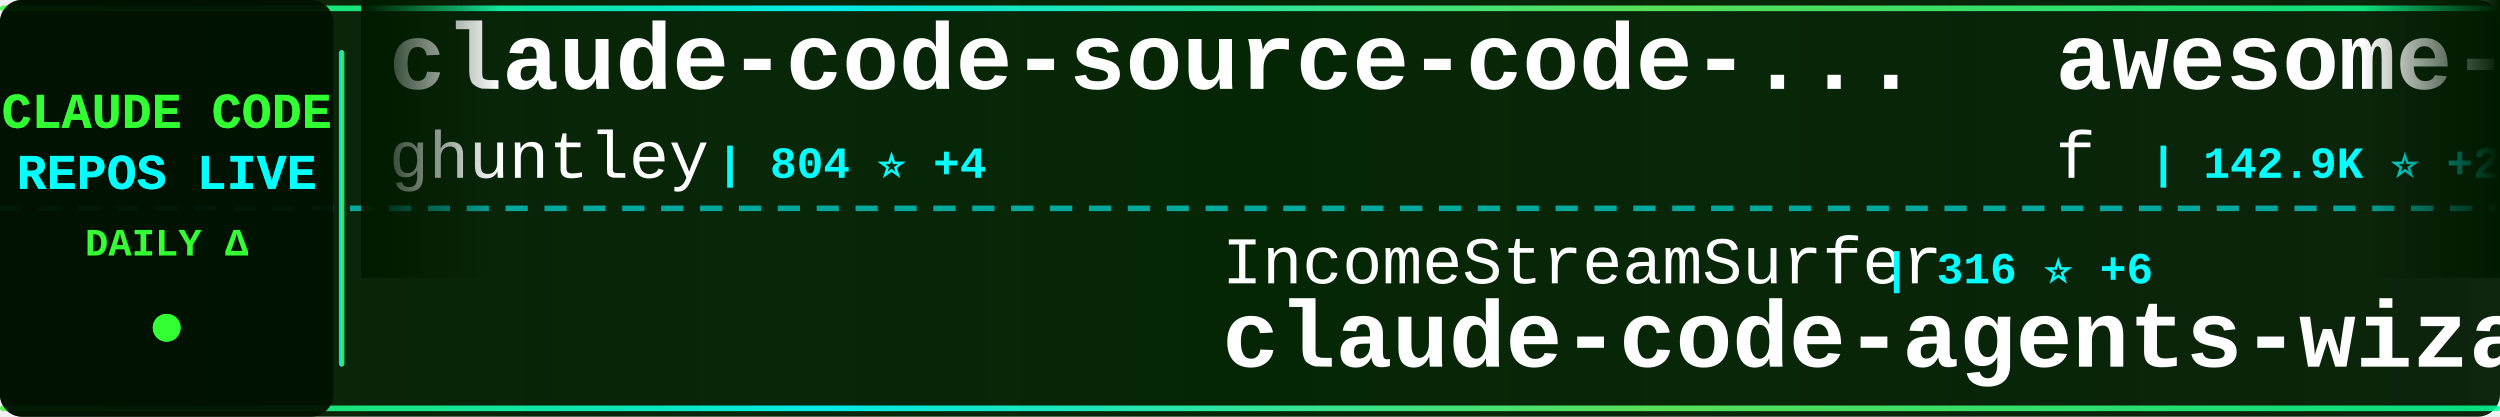
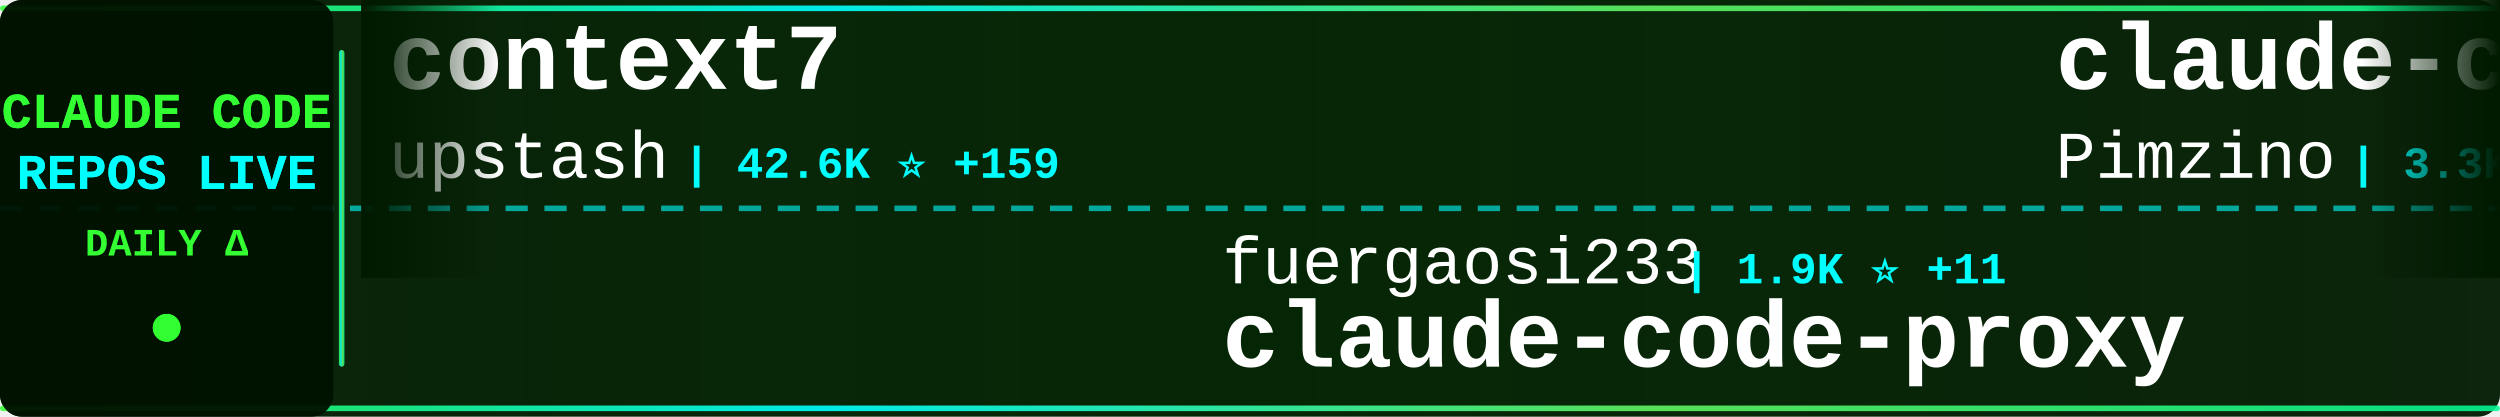
<svg xmlns="http://www.w3.org/2000/svg" width="900" height="150">
  <defs>
    <linearGradient id="tickerBg" x1="0%" y1="0%" x2="100%" y2="0%">
      <stop offset="0%" style="stop-color:#001a00;stop-opacity:0.95" />
      <stop offset="50%" style="stop-color:#002200;stop-opacity:0.98" />
      <stop offset="100%" style="stop-color:#001a00;stop-opacity:0.95" />
    </linearGradient>
    <linearGradient id="borderGrad" x1="0%" y1="0%" x2="100%" y2="0%">
      <stop offset="0%" style="stop-color:#33ff33;stop-opacity:0.85">
        <animate attributeName="stop-opacity" values="0.85;1;0.85" dur="2s" repeatCount="indefinite" />
      </stop>
      <stop offset="33%" style="stop-color:#00ffff;stop-opacity:0.9">
        <animate attributeName="stop-opacity" values="0.9;1;0.9" dur="2.2s" repeatCount="indefinite" />
      </stop>
      <stop offset="66%" style="stop-color:#66ff66;stop-opacity:0.85">
        <animate attributeName="stop-opacity" values="0.85;1;0.85" dur="1.8s" repeatCount="indefinite" />
      </stop>
      <stop offset="100%" style="stop-color:#00ff99;stop-opacity:0.85">
        <animate attributeName="stop-opacity" values="0.85;1;0.85" dur="2s" repeatCount="indefinite" />
      </stop>
    </linearGradient>
    <filter id="textGlow">
      <feGaussianBlur stdDeviation="0.1" result="coloredBlur" />
      <feMerge>
        <feMergeNode in="coloredBlur" />
        <feMergeNode in="SourceGraphic" />
      </feMerge>
    </filter>
    <filter id="metricGlow">
      <feGaussianBlur stdDeviation="0.2" result="coloredBlur" />
      <feMerge>
        <feMergeNode in="coloredBlur" />
        <feMergeNode in="SourceGraphic" />
      </feMerge>
    </filter>
    <linearGradient id="leftFade" x1="0%" y1="0%" x2="100%" y2="0%">
      <stop offset="0%" style="stop-color:#001a00;stop-opacity:1" />
      <stop offset="100%" style="stop-color:#001a00;stop-opacity:0" />
    </linearGradient>
    <linearGradient id="rightFade" x1="0%" y1="0%" x2="100%" y2="0%">
      <stop offset="0%" style="stop-color:#001a00;stop-opacity:0" />
      <stop offset="100%" style="stop-color:#001a00;stop-opacity:1" />
    </linearGradient>
  </defs>
  <rect width="900" height="150" fill="url(#tickerBg)" rx="8" />
  <rect x="0" y="2" width="900" height="2" fill="url(#borderGrad)" rx="1" />
  <rect x="0" y="146" width="900" height="2" fill="url(#borderGrad)" rx="1" />
  <line x1="0" y1="75" x2="900" y2="75" stroke="#00ffff" stroke-width="2" stroke-dasharray="8 6" opacity="0.6" />
  <rect x="0" y="0" width="120" height="150" fill="#001100" opacity="0.95" rx="8" />
  <text x="60" y="46" font-family="'Courier New', monospace" font-size="18" font-weight="bold" fill="#33ff33" text-anchor="middle" filter="url(#textGlow)">
    CLAUDE CODE
  </text>
  <text x="60" y="68" font-family="'Courier New', monospace" font-size="18" font-weight="bold" fill="#00ffff" text-anchor="middle" filter="url(#textGlow)">
    REPOS LIVE
  </text>
  <text x="60" y="92" font-family="'Courier New', monospace" font-size="14" font-weight="bold" fill="#33ff33" text-anchor="middle">
    DAILY Δ
  </text>
  <circle cx="60" cy="118" r="5" fill="#33ff33" filter="url(#metricGlow)">
    <animate attributeName="r" values="4;6;4" dur="1.5s" repeatCount="indefinite" />
    <animate attributeName="opacity" values="0.6;1;0.6" dur="1.5s" repeatCount="indefinite" />
  </circle>
  <rect x="122" y="18" width="2" height="114" fill="url(#borderGrad)" rx="1" />
  <clipPath id="tickerClip">
    <rect x="130" y="0" width="770" height="150" />
  </clipPath>
  <g clip-path="url(#tickerClip)">
    <g id="tickerItems">
      <animateTransform attributeName="transform" attributeType="XML" type="translate" from="0 0" to="-3000 0" dur="54s" repeatCount="indefinite" />
      <g transform="translate(0, 0)">
-         <text x="140" y="32" font-family="'Courier New', monospace" font-size="34" font-weight="bold" fill="#ffffff">claude-code-source-code-...</text>
-         <text x="140" y="64" font-family="'Courier New', monospace" font-size="24" font-weight="normal" fill="#ffffff" opacity="1.0">ghuntley</text>
-         <text x="258" y="64" font-family="'Courier New', monospace" font-size="16" font-weight="bold" fill="#00ffff"> | 804 ⭐ +4</text>
+         <text x="140" y="32" font-family="'Courier New', monospace" font-size="34" font-weight="bold" fill="#ffffff">context7</text>
+         <text x="140" y="64" font-family="'Courier New', monospace" font-size="24" font-weight="normal" fill="#ffffff" opacity="1.0">upstash</text>
+         <text x="246" y="64" font-family="'Courier New', monospace" font-size="16" font-weight="bold" fill="#00ffff"> | 42.6K ⭐ +159</text>
      </g>
      <g transform="translate(300, 0)">
-         <text x="140" y="102" font-family="'Courier New', monospace" font-size="24" font-weight="normal" fill="#ffffff" opacity="1.0">IncomeStreamSurfer</text>
-         <text x="378" y="102" font-family="'Courier New', monospace" font-size="16" font-weight="bold" fill="#00ffff"> | 316 ⭐ +6</text>
-         <text x="140" y="132" font-family="'Courier New', monospace" font-size="34" font-weight="bold" fill="#ffffff">claude-code-agents-wizar...</text>
+         <text x="140" y="102" font-family="'Courier New', monospace" font-size="24" font-weight="normal" fill="#ffffff" opacity="1.0">fuergaosi233</text>
+         <text x="306" y="102" font-family="'Courier New', monospace" font-size="16" font-weight="bold" fill="#00ffff"> | 1.9K ⭐ +11</text>
+         <text x="140" y="132" font-family="'Courier New', monospace" font-size="34" font-weight="bold" fill="#ffffff">claude-code-proxy</text>
      </g>
      <g transform="translate(600, 0)">
-         <text x="140" y="32" font-family="'Courier New', monospace" font-size="34" font-weight="bold" fill="#ffffff">awesome-chatgpt-prompts</text>
-         <text x="140" y="64" font-family="'Courier New', monospace" font-size="24" font-weight="normal" fill="#ffffff" opacity="1.0">f</text>
-         <text x="174" y="64" font-family="'Courier New', monospace" font-size="16" font-weight="bold" fill="#00ffff"> | 142.9K ⭐ +271</text>
+         <text x="140" y="32" font-family="'Courier New', monospace" font-size="34" font-weight="bold" fill="#ffffff">claude-code-spec-workflo...</text>
+         <text x="140" y="64" font-family="'Courier New', monospace" font-size="24" font-weight="normal" fill="#ffffff" opacity="1.0">Pimzino</text>
+         <text x="246" y="64" font-family="'Courier New', monospace" font-size="16" font-weight="bold" fill="#00ffff"> | 3.3K ⭐ +8</text>
      </g>
      <g transform="translate(900, 0)">
-         <text x="140" y="102" font-family="'Courier New', monospace" font-size="24" font-weight="normal" fill="#ffffff" opacity="1.0">peterkrueck</text>
-         <text x="294" y="102" font-family="'Courier New', monospace" font-size="16" font-weight="bold" fill="#00ffff"> | 1.3K ⭐ +1</text>
-         <text x="140" y="132" font-family="'Courier New', monospace" font-size="34" font-weight="bold" fill="#ffffff">Claude-Code-Development-...</text>
+         <text x="140" y="102" font-family="'Courier New', monospace" font-size="24" font-weight="normal" fill="#ffffff" opacity="1.0">timothywarner-org</text>
+         <text x="366" y="102" font-family="'Courier New', monospace" font-size="16" font-weight="bold" fill="#00ffff"> | 179 ⭐ +12</text>
+         <text x="140" y="132" font-family="'Courier New', monospace" font-size="34" font-weight="bold" fill="#ffffff">claude-code</text>
      </g>
      <g transform="translate(1200, 0)">
-         <text x="140" y="32" font-family="'Courier New', monospace" font-size="34" font-weight="bold" fill="#ffffff">claude_code_bridge</text>
-         <text x="140" y="64" font-family="'Courier New', monospace" font-size="24" font-weight="normal" fill="#ffffff" opacity="1.0">bfly123</text>
-         <text x="246" y="64" font-family="'Courier New', monospace" font-size="16" font-weight="bold" fill="#00ffff"> | 691 ⭐ +37</text>
+         <text x="140" y="32" font-family="'Courier New', monospace" font-size="34" font-weight="bold" fill="#ffffff">claude-code-settings</text>
+         <text x="140" y="64" font-family="'Courier New', monospace" font-size="24" font-weight="normal" fill="#ffffff" opacity="1.0">feiskyer</text>
+         <text x="258" y="64" font-family="'Courier New', monospace" font-size="16" font-weight="bold" fill="#00ffff"> | 1.1K ⭐ +3</text>
      </g>
      <g transform="translate(1500, 0)">
-         <text x="140" y="102" font-family="'Courier New', monospace" font-size="24" font-weight="normal" fill="#ffffff" opacity="1.0">VoltAgent</text>
-         <text x="270" y="102" font-family="'Courier New', monospace" font-size="16" font-weight="bold" fill="#00ffff"> | 8.2K ⭐ +91</text>
-         <text x="140" y="132" font-family="'Courier New', monospace" font-size="34" font-weight="bold" fill="#ffffff">awesome-claude-code-suba...</text>
+         <text x="140" y="102" font-family="'Courier New', monospace" font-size="24" font-weight="normal" fill="#ffffff" opacity="1.0">darcyegb</text>
+         <text x="258" y="102" font-family="'Courier New', monospace" font-size="16" font-weight="bold" fill="#00ffff"> | 478 ⭐</text>
+         <text x="140" y="132" font-family="'Courier New', monospace" font-size="34" font-weight="bold" fill="#ffffff">ClaudeCodeAgents</text>
      </g>
      <g transform="translate(1800, 0)">
-         <text x="140" y="32" font-family="'Courier New', monospace" font-size="34" font-weight="bold" fill="#ffffff">claude-code-settings</text>
-         <text x="140" y="64" font-family="'Courier New', monospace" font-size="24" font-weight="normal" fill="#ffffff" opacity="1.0">feiskyer</text>
-         <text x="258" y="64" font-family="'Courier New', monospace" font-size="16" font-weight="bold" fill="#00ffff"> | 1.1K ⭐ +5</text>
+         <text x="140" y="32" font-family="'Courier New', monospace" font-size="34" font-weight="bold" fill="#ffffff">spec-kit</text>
+         <text x="140" y="64" font-family="'Courier New', monospace" font-size="24" font-weight="normal" fill="#ffffff" opacity="1.0">github</text>
+         <text x="234" y="64" font-family="'Courier New', monospace" font-size="16" font-weight="bold" fill="#00ffff"> | 63.6K ⭐ +246</text>
      </g>
      <g transform="translate(2100, 0)">
-         <text x="140" y="102" font-family="'Courier New', monospace" font-size="24" font-weight="normal" fill="#ffffff" opacity="1.0">steipete</text>
-         <text x="258" y="102" font-family="'Courier New', monospace" font-size="16" font-weight="bold" fill="#00ffff"> | 1.0K ⭐ +3</text>
-         <text x="140" y="132" font-family="'Courier New', monospace" font-size="34" font-weight="bold" fill="#ffffff">claude-code-mcp</text>
+         <text x="140" y="102" font-family="'Courier New', monospace" font-size="24" font-weight="normal" fill="#ffffff" opacity="1.0">BloopAI</text>
+         <text x="246" y="102" font-family="'Courier New', monospace" font-size="16" font-weight="bold" fill="#00ffff"> | 17.4K ⭐ +380</text>
+         <text x="140" y="132" font-family="'Courier New', monospace" font-size="34" font-weight="bold" fill="#ffffff">vibe-kanban</text>
      </g>
      <g transform="translate(2400, 0)">
-         <text x="140" y="32" font-family="'Courier New', monospace" font-size="34" font-weight="bold" fill="#ffffff">claude-code-infrastructu...</text>
-         <text x="140" y="64" font-family="'Courier New', monospace" font-size="24" font-weight="normal" fill="#ffffff" opacity="1.0">diet103</text>
-         <text x="246" y="64" font-family="'Courier New', monospace" font-size="16" font-weight="bold" fill="#00ffff"> | 8.5K ⭐ +33</text>
+         <text x="140" y="32" font-family="'Courier New', monospace" font-size="34" font-weight="bold" fill="#ffffff">claude-code-cookbook</text>
+         <text x="140" y="64" font-family="'Courier New', monospace" font-size="24" font-weight="normal" fill="#ffffff" opacity="1.0">wasabeef</text>
+         <text x="258" y="64" font-family="'Courier New', monospace" font-size="16" font-weight="bold" fill="#00ffff"> | 965 ⭐ +2</text>
      </g>
      <g transform="translate(2700, 0)">
        <text x="140" y="102" font-family="'Courier New', monospace" font-size="24" font-weight="normal" fill="#ffffff" opacity="1.0">anthropics</text>
-         <text x="282" y="102" font-family="'Courier New', monospace" font-size="16" font-weight="bold" fill="#00ffff"> | 58.2K ⭐ +383</text>
-         <text x="140" y="132" font-family="'Courier New', monospace" font-size="34" font-weight="bold" fill="#ffffff">claude-code</text>
+         <text x="282" y="102" font-family="'Courier New', monospace" font-size="16" font-weight="bold" fill="#00ffff"> | 4.2K ⭐ +21</text>
+         <text x="140" y="132" font-family="'Courier New', monospace" font-size="34" font-weight="bold" fill="#ffffff">claude-agent-sdk-python</text>
      </g>
      <g transform="translate(3000, 0)">
-         <text x="140" y="32" font-family="'Courier New', monospace" font-size="34" font-weight="bold" fill="#ffffff">claude-code-source-code-...</text>
-         <text x="140" y="64" font-family="'Courier New', monospace" font-size="24" font-weight="normal" fill="#ffffff" opacity="1.0">ghuntley</text>
-         <text x="258" y="64" font-family="'Courier New', monospace" font-size="16" font-weight="bold" fill="#00ffff"> | 804 ⭐ +4</text>
+         <text x="140" y="32" font-family="'Courier New', monospace" font-size="34" font-weight="bold" fill="#ffffff">context7</text>
+         <text x="140" y="64" font-family="'Courier New', monospace" font-size="24" font-weight="normal" fill="#ffffff" opacity="1.0">upstash</text>
+         <text x="246" y="64" font-family="'Courier New', monospace" font-size="16" font-weight="bold" fill="#00ffff"> | 42.6K ⭐ +159</text>
      </g>
      <g transform="translate(3300, 0)">
-         <text x="140" y="102" font-family="'Courier New', monospace" font-size="24" font-weight="normal" fill="#ffffff" opacity="1.0">IncomeStreamSurfer</text>
-         <text x="378" y="102" font-family="'Courier New', monospace" font-size="16" font-weight="bold" fill="#00ffff"> | 316 ⭐ +6</text>
-         <text x="140" y="132" font-family="'Courier New', monospace" font-size="34" font-weight="bold" fill="#ffffff">claude-code-agents-wizar...</text>
+         <text x="140" y="102" font-family="'Courier New', monospace" font-size="24" font-weight="normal" fill="#ffffff" opacity="1.0">fuergaosi233</text>
+         <text x="306" y="102" font-family="'Courier New', monospace" font-size="16" font-weight="bold" fill="#00ffff"> | 1.9K ⭐ +11</text>
+         <text x="140" y="132" font-family="'Courier New', monospace" font-size="34" font-weight="bold" fill="#ffffff">claude-code-proxy</text>
      </g>
      <g transform="translate(3600, 0)">
-         <text x="140" y="32" font-family="'Courier New', monospace" font-size="34" font-weight="bold" fill="#ffffff">awesome-chatgpt-prompts</text>
-         <text x="140" y="64" font-family="'Courier New', monospace" font-size="24" font-weight="normal" fill="#ffffff" opacity="1.0">f</text>
-         <text x="174" y="64" font-family="'Courier New', monospace" font-size="16" font-weight="bold" fill="#00ffff"> | 142.9K ⭐ +271</text>
+         <text x="140" y="32" font-family="'Courier New', monospace" font-size="34" font-weight="bold" fill="#ffffff">claude-code-spec-workflo...</text>
+         <text x="140" y="64" font-family="'Courier New', monospace" font-size="24" font-weight="normal" fill="#ffffff" opacity="1.0">Pimzino</text>
+         <text x="246" y="64" font-family="'Courier New', monospace" font-size="16" font-weight="bold" fill="#00ffff"> | 3.3K ⭐ +8</text>
      </g>
      <g transform="translate(3900, 0)">
-         <text x="140" y="102" font-family="'Courier New', monospace" font-size="24" font-weight="normal" fill="#ffffff" opacity="1.0">peterkrueck</text>
-         <text x="294" y="102" font-family="'Courier New', monospace" font-size="16" font-weight="bold" fill="#00ffff"> | 1.3K ⭐ +1</text>
-         <text x="140" y="132" font-family="'Courier New', monospace" font-size="34" font-weight="bold" fill="#ffffff">Claude-Code-Development-...</text>
+         <text x="140" y="102" font-family="'Courier New', monospace" font-size="24" font-weight="normal" fill="#ffffff" opacity="1.0">timothywarner-org</text>
+         <text x="366" y="102" font-family="'Courier New', monospace" font-size="16" font-weight="bold" fill="#00ffff"> | 179 ⭐ +12</text>
+         <text x="140" y="132" font-family="'Courier New', monospace" font-size="34" font-weight="bold" fill="#ffffff">claude-code</text>
      </g>
    </g>
  </g>
  <rect x="130" y="0" width="50" height="100" fill="url(#leftFade)" />
  <rect x="850" y="0" width="50" height="100" fill="url(#rightFade)" />
</svg>
